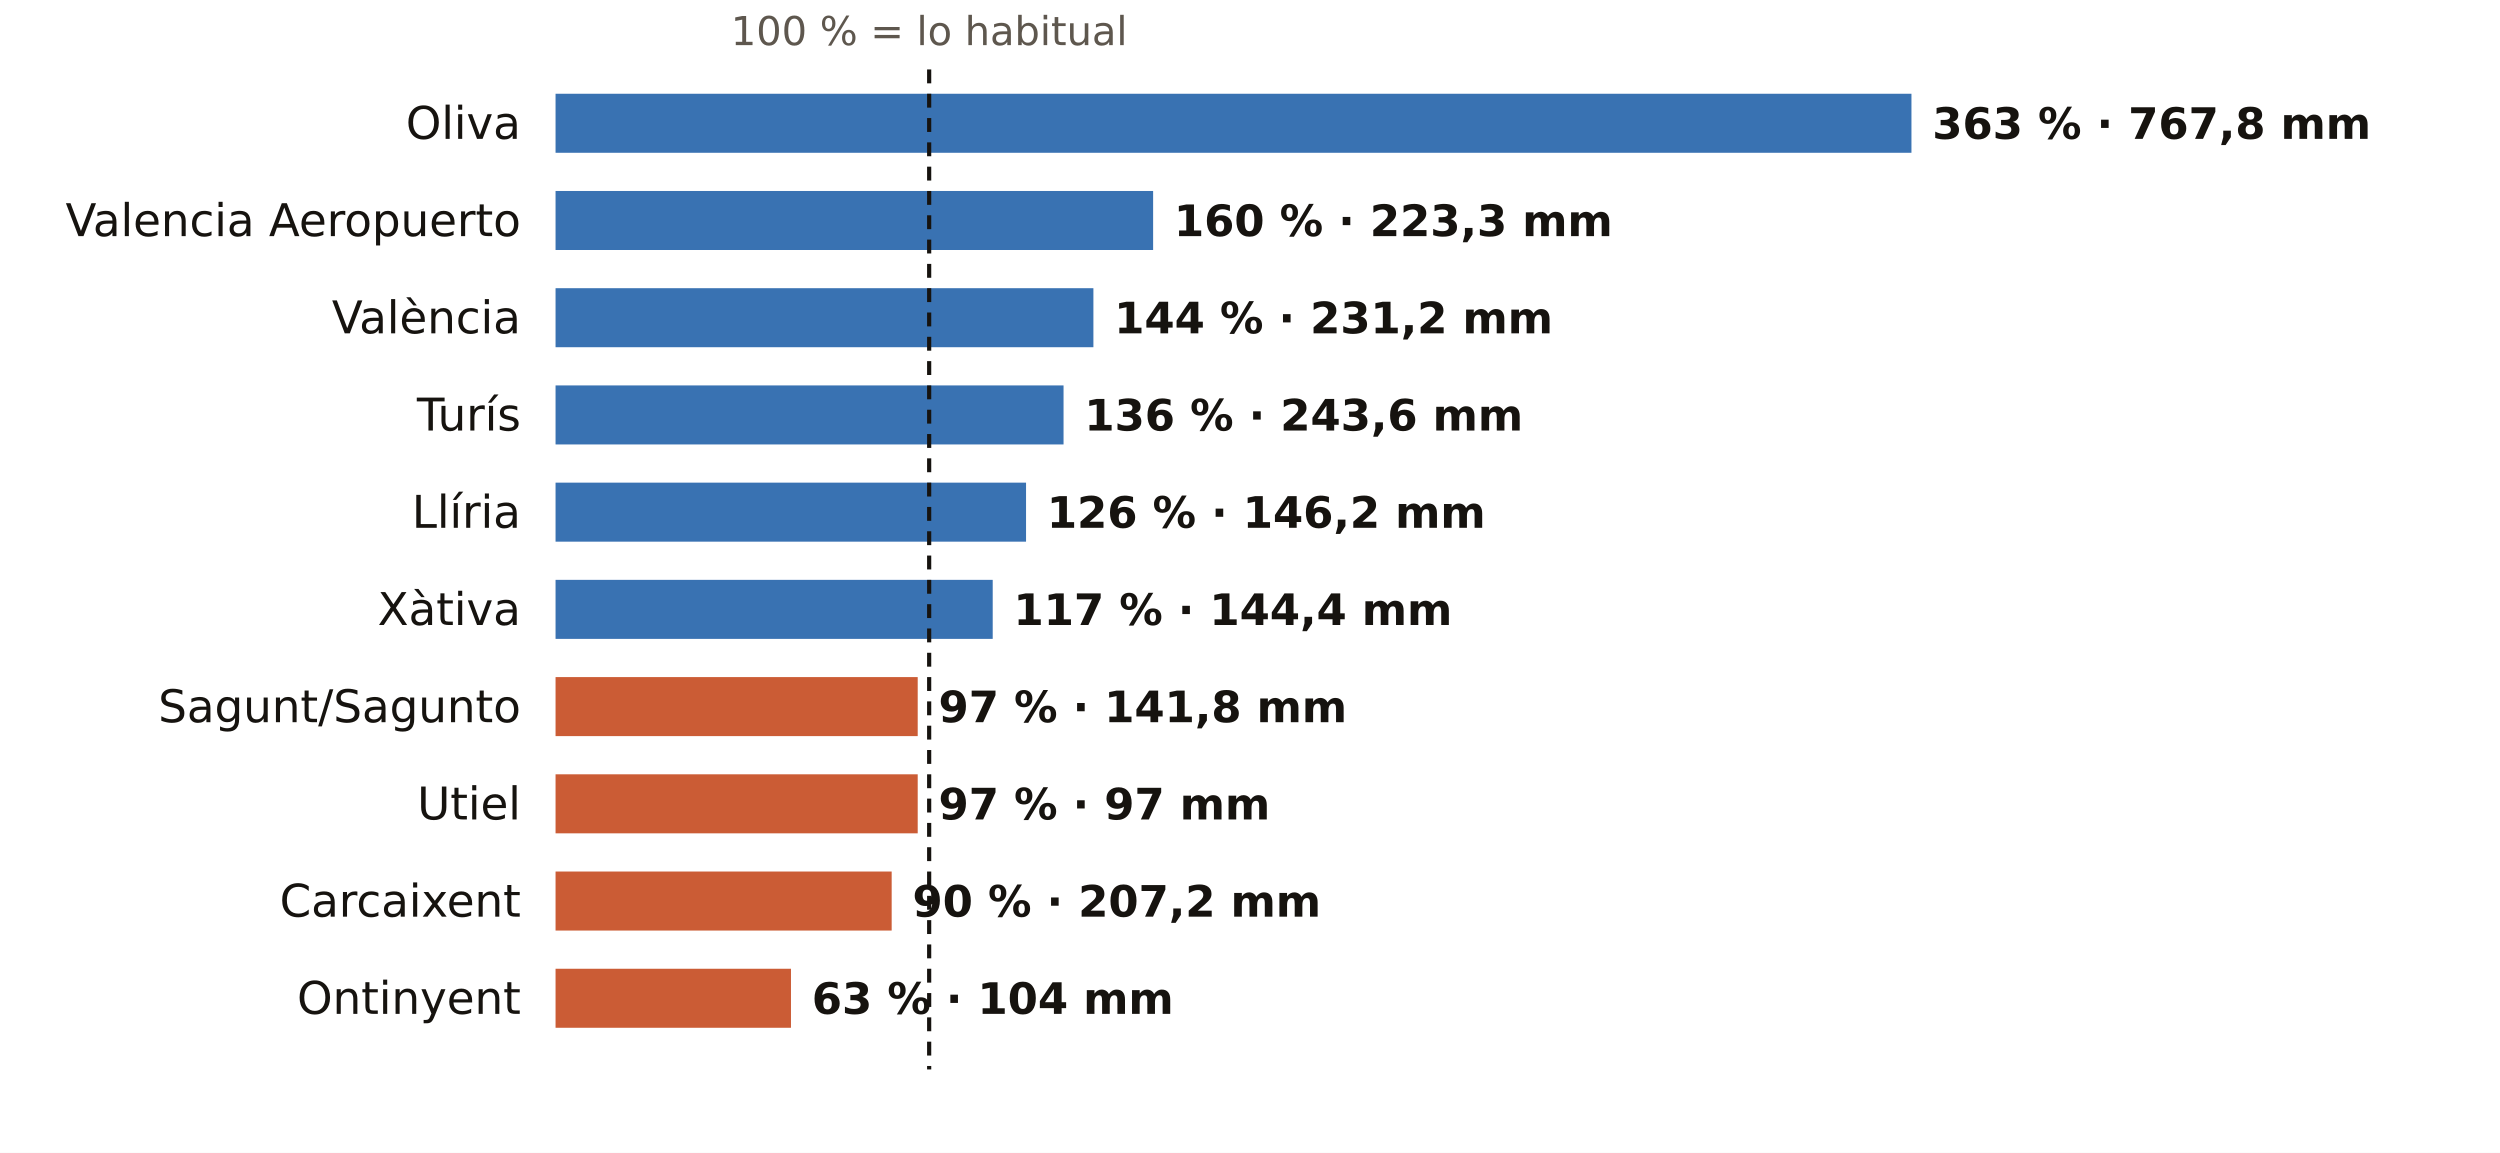
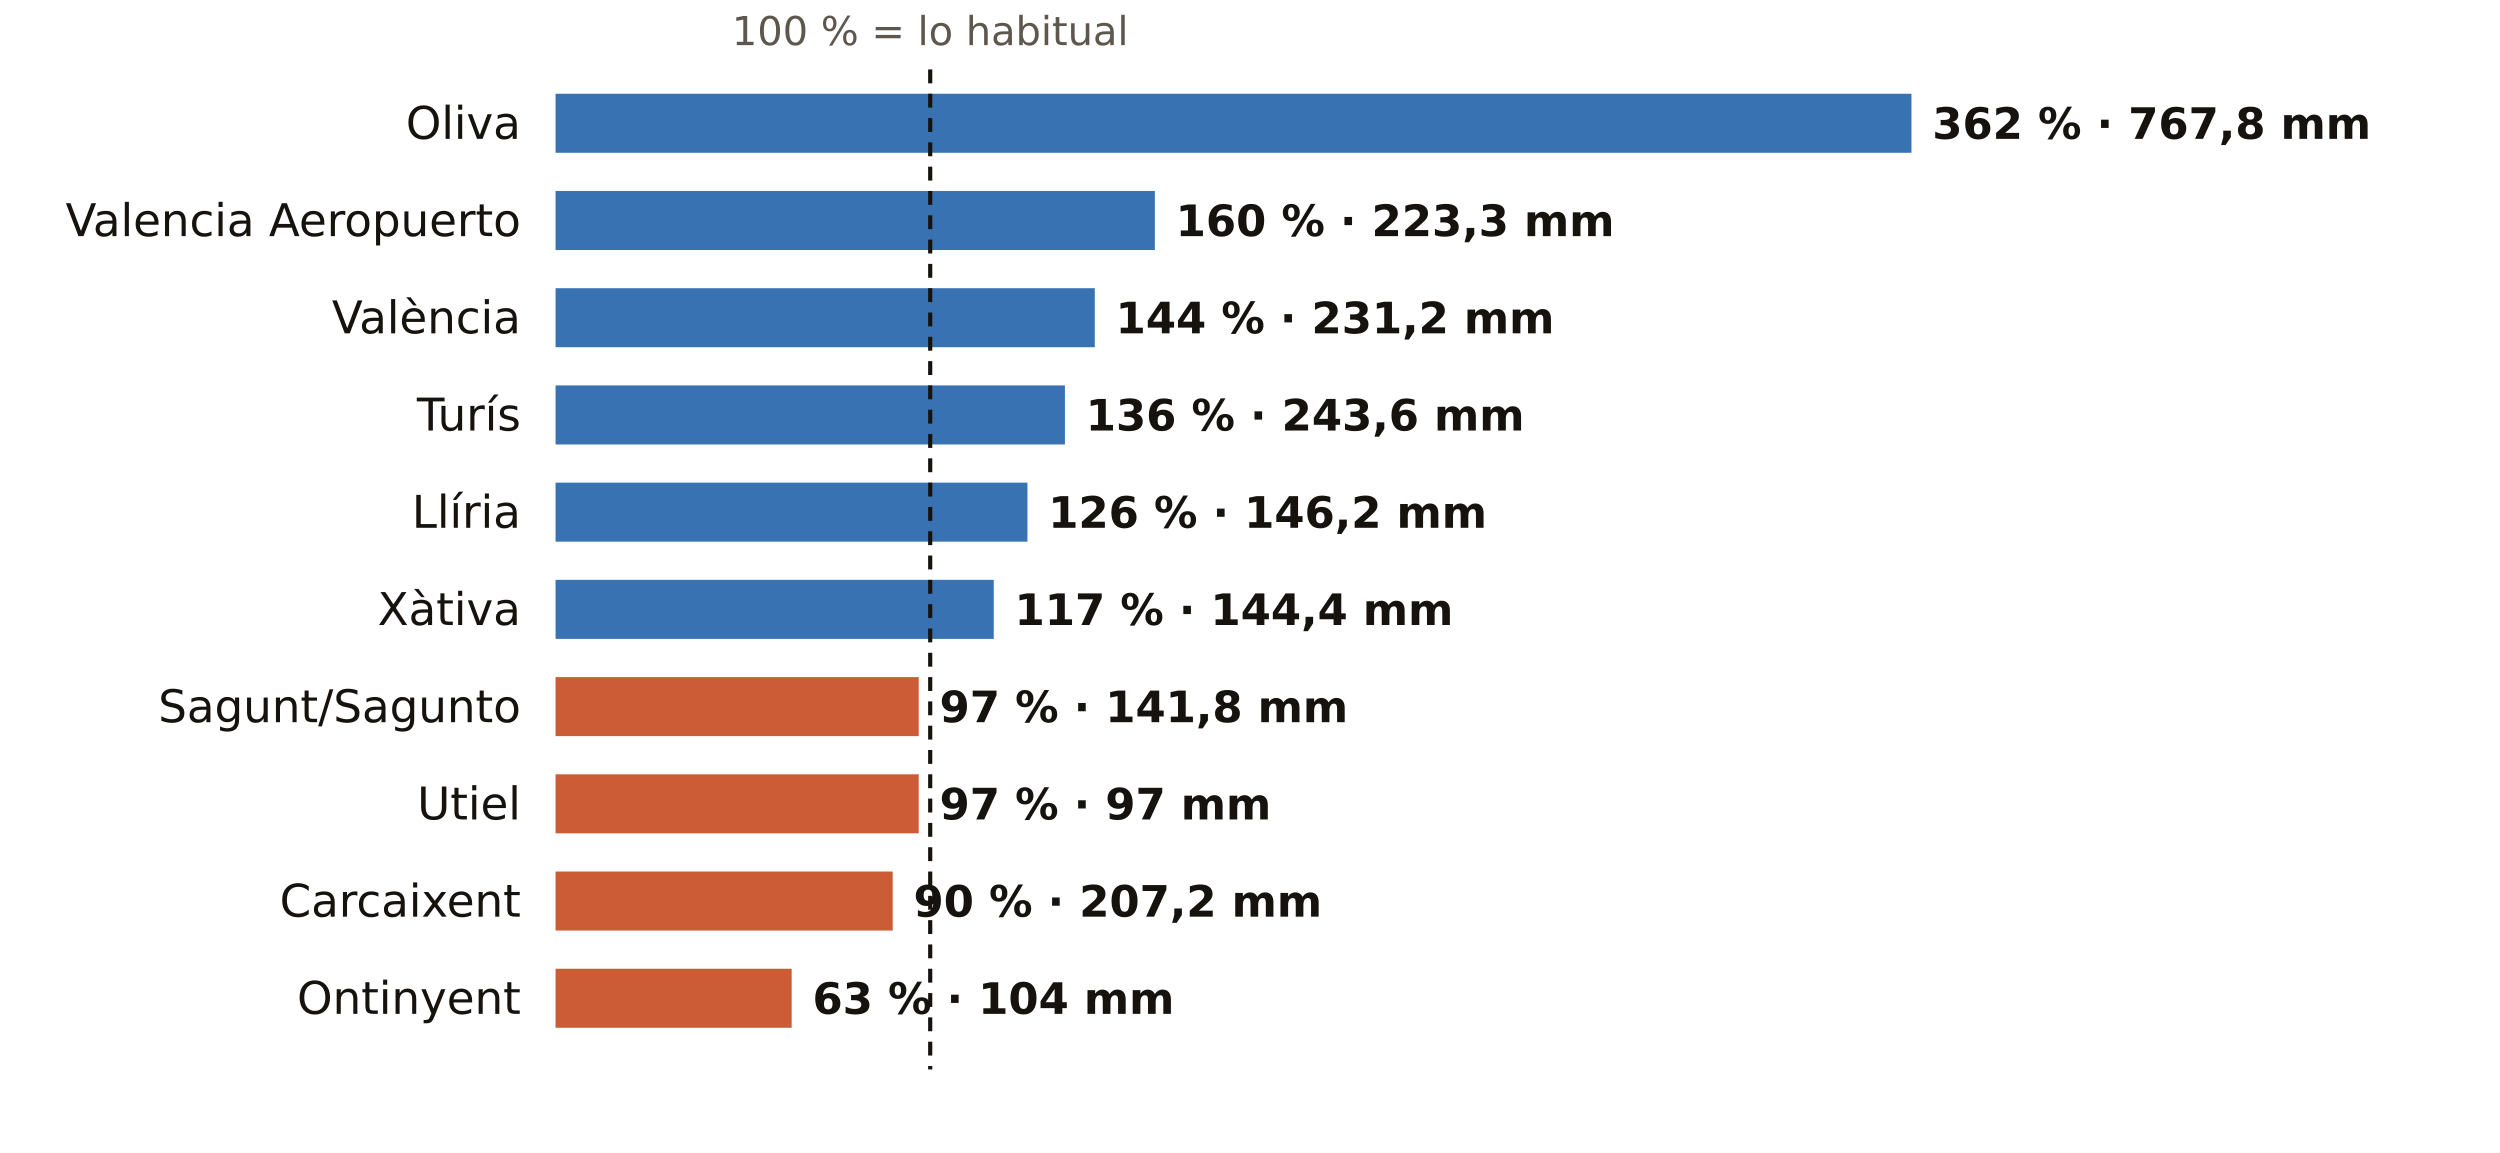
<svg xmlns="http://www.w3.org/2000/svg" viewBox="0 0 720 332" width="720" height="332" role="img" aria-label="El otoño en los pluviómetros de AEMET de Valencia: % de lo habitual">
  <rect width="720" height="332" fill="#FFFFFF" />
-   <text x="267.6" y="13.0" font-size="11.5" fill="#5E574E" text-anchor="middle" font-weight="400" font-family="Public Sans, DejaVu Sans, Arial, sans-serif">100 % = lo habitual</text>
+   <text x="267.9" y="13.0" font-size="11.5" fill="#5E574E" text-anchor="middle" font-weight="400" font-family="Public Sans, DejaVu Sans, Arial, sans-serif">100 % = lo habitual</text>
  <text x="150.0" y="40.0" font-size="13" fill="#16130F" text-anchor="end" font-weight="500" font-family="Public Sans, DejaVu Sans, Arial, sans-serif">Oliva</text>
  <rect x="160" y="27" width="390.5" height="17" fill="#1F5FA8" opacity="0.88" />
-   <text x="556.5" y="40.0" font-size="12.5" fill="#16130F" text-anchor="start" font-weight="600" font-family="Public Sans, DejaVu Sans, Arial, sans-serif">363 % · 767,8 mm</text>
+   <text x="556.5" y="40.0" font-size="12.5" fill="#16130F" text-anchor="start" font-weight="600" font-family="Public Sans, DejaVu Sans, Arial, sans-serif">362 % · 767,8 mm</text>
  <text x="150.0" y="68.0" font-size="13" fill="#16130F" text-anchor="end" font-weight="500" font-family="Public Sans, DejaVu Sans, Arial, sans-serif">Valencia Aeropuerto</text>
-   <rect x="160" y="55" width="172.1" height="17" fill="#1F5FA8" opacity="0.88" />
-   <text x="338.1" y="68.0" font-size="12.5" fill="#16130F" text-anchor="start" font-weight="600" font-family="Public Sans, DejaVu Sans, Arial, sans-serif">160 % · 223,3 mm</text>
+   <rect x="160" y="55" width="172.6" height="17" fill="#1F5FA8" opacity="0.88" />
+   <text x="338.6" y="68.0" font-size="12.5" fill="#16130F" text-anchor="start" font-weight="600" font-family="Public Sans, DejaVu Sans, Arial, sans-serif">160 % · 223,3 mm</text>
  <text x="150.0" y="96.0" font-size="13" fill="#16130F" text-anchor="end" font-weight="500" font-family="Public Sans, DejaVu Sans, Arial, sans-serif">València</text>
-   <rect x="160" y="83" width="154.9" height="17" fill="#1F5FA8" opacity="0.88" />
-   <text x="320.9" y="96.0" font-size="12.5" fill="#16130F" text-anchor="start" font-weight="600" font-family="Public Sans, DejaVu Sans, Arial, sans-serif">144 % · 231,2 mm</text>
+   <rect x="160" y="83" width="155.3" height="17" fill="#1F5FA8" opacity="0.88" />
+   <text x="321.3" y="96.0" font-size="12.5" fill="#16130F" text-anchor="start" font-weight="600" font-family="Public Sans, DejaVu Sans, Arial, sans-serif">144 % · 231,2 mm</text>
  <text x="150.0" y="124.0" font-size="13" fill="#16130F" text-anchor="end" font-weight="500" font-family="Public Sans, DejaVu Sans, Arial, sans-serif">Turís</text>
-   <rect x="160" y="111" width="146.3" height="17" fill="#1F5FA8" opacity="0.88" />
-   <text x="312.3" y="124.0" font-size="12.5" fill="#16130F" text-anchor="start" font-weight="600" font-family="Public Sans, DejaVu Sans, Arial, sans-serif">136 % · 243,6 mm</text>
+   <rect x="160" y="111" width="146.7" height="17" fill="#1F5FA8" opacity="0.88" />
+   <text x="312.7" y="124.0" font-size="12.5" fill="#16130F" text-anchor="start" font-weight="600" font-family="Public Sans, DejaVu Sans, Arial, sans-serif">136 % · 243,6 mm</text>
  <text x="150.0" y="152.0" font-size="13" fill="#16130F" text-anchor="end" font-weight="500" font-family="Public Sans, DejaVu Sans, Arial, sans-serif">Llíria</text>
-   <rect x="160" y="139" width="135.5" height="17" fill="#1F5FA8" opacity="0.88" />
-   <text x="301.5" y="152.0" font-size="12.5" fill="#16130F" text-anchor="start" font-weight="600" font-family="Public Sans, DejaVu Sans, Arial, sans-serif">126 % · 146,2 mm</text>
+   <rect x="160" y="139" width="135.9" height="17" fill="#1F5FA8" opacity="0.88" />
+   <text x="301.9" y="152.0" font-size="12.5" fill="#16130F" text-anchor="start" font-weight="600" font-family="Public Sans, DejaVu Sans, Arial, sans-serif">126 % · 146,2 mm</text>
  <text x="150.0" y="180.0" font-size="13" fill="#16130F" text-anchor="end" font-weight="500" font-family="Public Sans, DejaVu Sans, Arial, sans-serif">Xàtiva</text>
-   <rect x="160" y="167" width="125.9" height="17" fill="#1F5FA8" opacity="0.88" />
-   <text x="291.9" y="180.0" font-size="12.5" fill="#16130F" text-anchor="start" font-weight="600" font-family="Public Sans, DejaVu Sans, Arial, sans-serif">117 % · 144,4 mm</text>
+   <rect x="160" y="167" width="126.2" height="17" fill="#1F5FA8" opacity="0.88" />
+   <text x="292.2" y="180.0" font-size="12.5" fill="#16130F" text-anchor="start" font-weight="600" font-family="Public Sans, DejaVu Sans, Arial, sans-serif">117 % · 144,4 mm</text>
  <text x="150.0" y="208.0" font-size="13" fill="#16130F" text-anchor="end" font-weight="500" font-family="Public Sans, DejaVu Sans, Arial, sans-serif">Sagunt/Sagunto</text>
-   <rect x="160" y="195" width="104.3" height="17" fill="#C4461A" opacity="0.88" />
-   <text x="270.3" y="208.0" font-size="12.5" fill="#16130F" text-anchor="start" font-weight="600" font-family="Public Sans, DejaVu Sans, Arial, sans-serif">97 % · 141,8 mm</text>
+   <rect x="160" y="195" width="104.6" height="17" fill="#C4461A" opacity="0.88" />
+   <text x="270.6" y="208.0" font-size="12.5" fill="#16130F" text-anchor="start" font-weight="600" font-family="Public Sans, DejaVu Sans, Arial, sans-serif">97 % · 141,8 mm</text>
  <text x="150.0" y="236.0" font-size="13" fill="#16130F" text-anchor="end" font-weight="500" font-family="Public Sans, DejaVu Sans, Arial, sans-serif">Utiel</text>
-   <rect x="160" y="223" width="104.3" height="17" fill="#C4461A" opacity="0.88" />
-   <text x="270.3" y="236.0" font-size="12.5" fill="#16130F" text-anchor="start" font-weight="600" font-family="Public Sans, DejaVu Sans, Arial, sans-serif">97 % · 97 mm</text>
+   <rect x="160" y="223" width="104.6" height="17" fill="#C4461A" opacity="0.88" />
+   <text x="270.6" y="236.0" font-size="12.5" fill="#16130F" text-anchor="start" font-weight="600" font-family="Public Sans, DejaVu Sans, Arial, sans-serif">97 % · 97 mm</text>
  <text x="150.0" y="264.0" font-size="13" fill="#16130F" text-anchor="end" font-weight="500" font-family="Public Sans, DejaVu Sans, Arial, sans-serif">Carcaixent</text>
-   <rect x="160" y="251" width="96.8" height="17" fill="#C4461A" opacity="0.88" />
-   <text x="262.8" y="264.0" font-size="12.5" fill="#16130F" text-anchor="start" font-weight="600" font-family="Public Sans, DejaVu Sans, Arial, sans-serif">90 % · 207,2 mm</text>
+   <rect x="160" y="251" width="97.1" height="17" fill="#C4461A" opacity="0.88" />
+   <text x="263.1" y="264.0" font-size="12.5" fill="#16130F" text-anchor="start" font-weight="600" font-family="Public Sans, DejaVu Sans, Arial, sans-serif">90 % · 207,2 mm</text>
  <text x="150.0" y="292.0" font-size="13" fill="#16130F" text-anchor="end" font-weight="500" font-family="Public Sans, DejaVu Sans, Arial, sans-serif">Ontinyent</text>
-   <rect x="160" y="279" width="67.8" height="17" fill="#C4461A" opacity="0.88" />
-   <text x="233.8" y="292.0" font-size="12.5" fill="#16130F" text-anchor="start" font-weight="600" font-family="Public Sans, DejaVu Sans, Arial, sans-serif">63 % · 104 mm</text>
-   <line x1="267.6" x2="267.6" y1="20" y2="308" stroke="#16130F" stroke-width="1.2" stroke-dasharray="4 3" />
+   <rect x="160" y="279" width="68.0" height="17" fill="#C4461A" opacity="0.88" />
+   <text x="234.0" y="292.0" font-size="12.5" fill="#16130F" text-anchor="start" font-weight="600" font-family="Public Sans, DejaVu Sans, Arial, sans-serif">63 % · 104 mm</text>
+   <line x1="267.9" x2="267.9" y1="20" y2="308" stroke="#16130F" stroke-width="1.2" stroke-dasharray="4 3" />
</svg>
